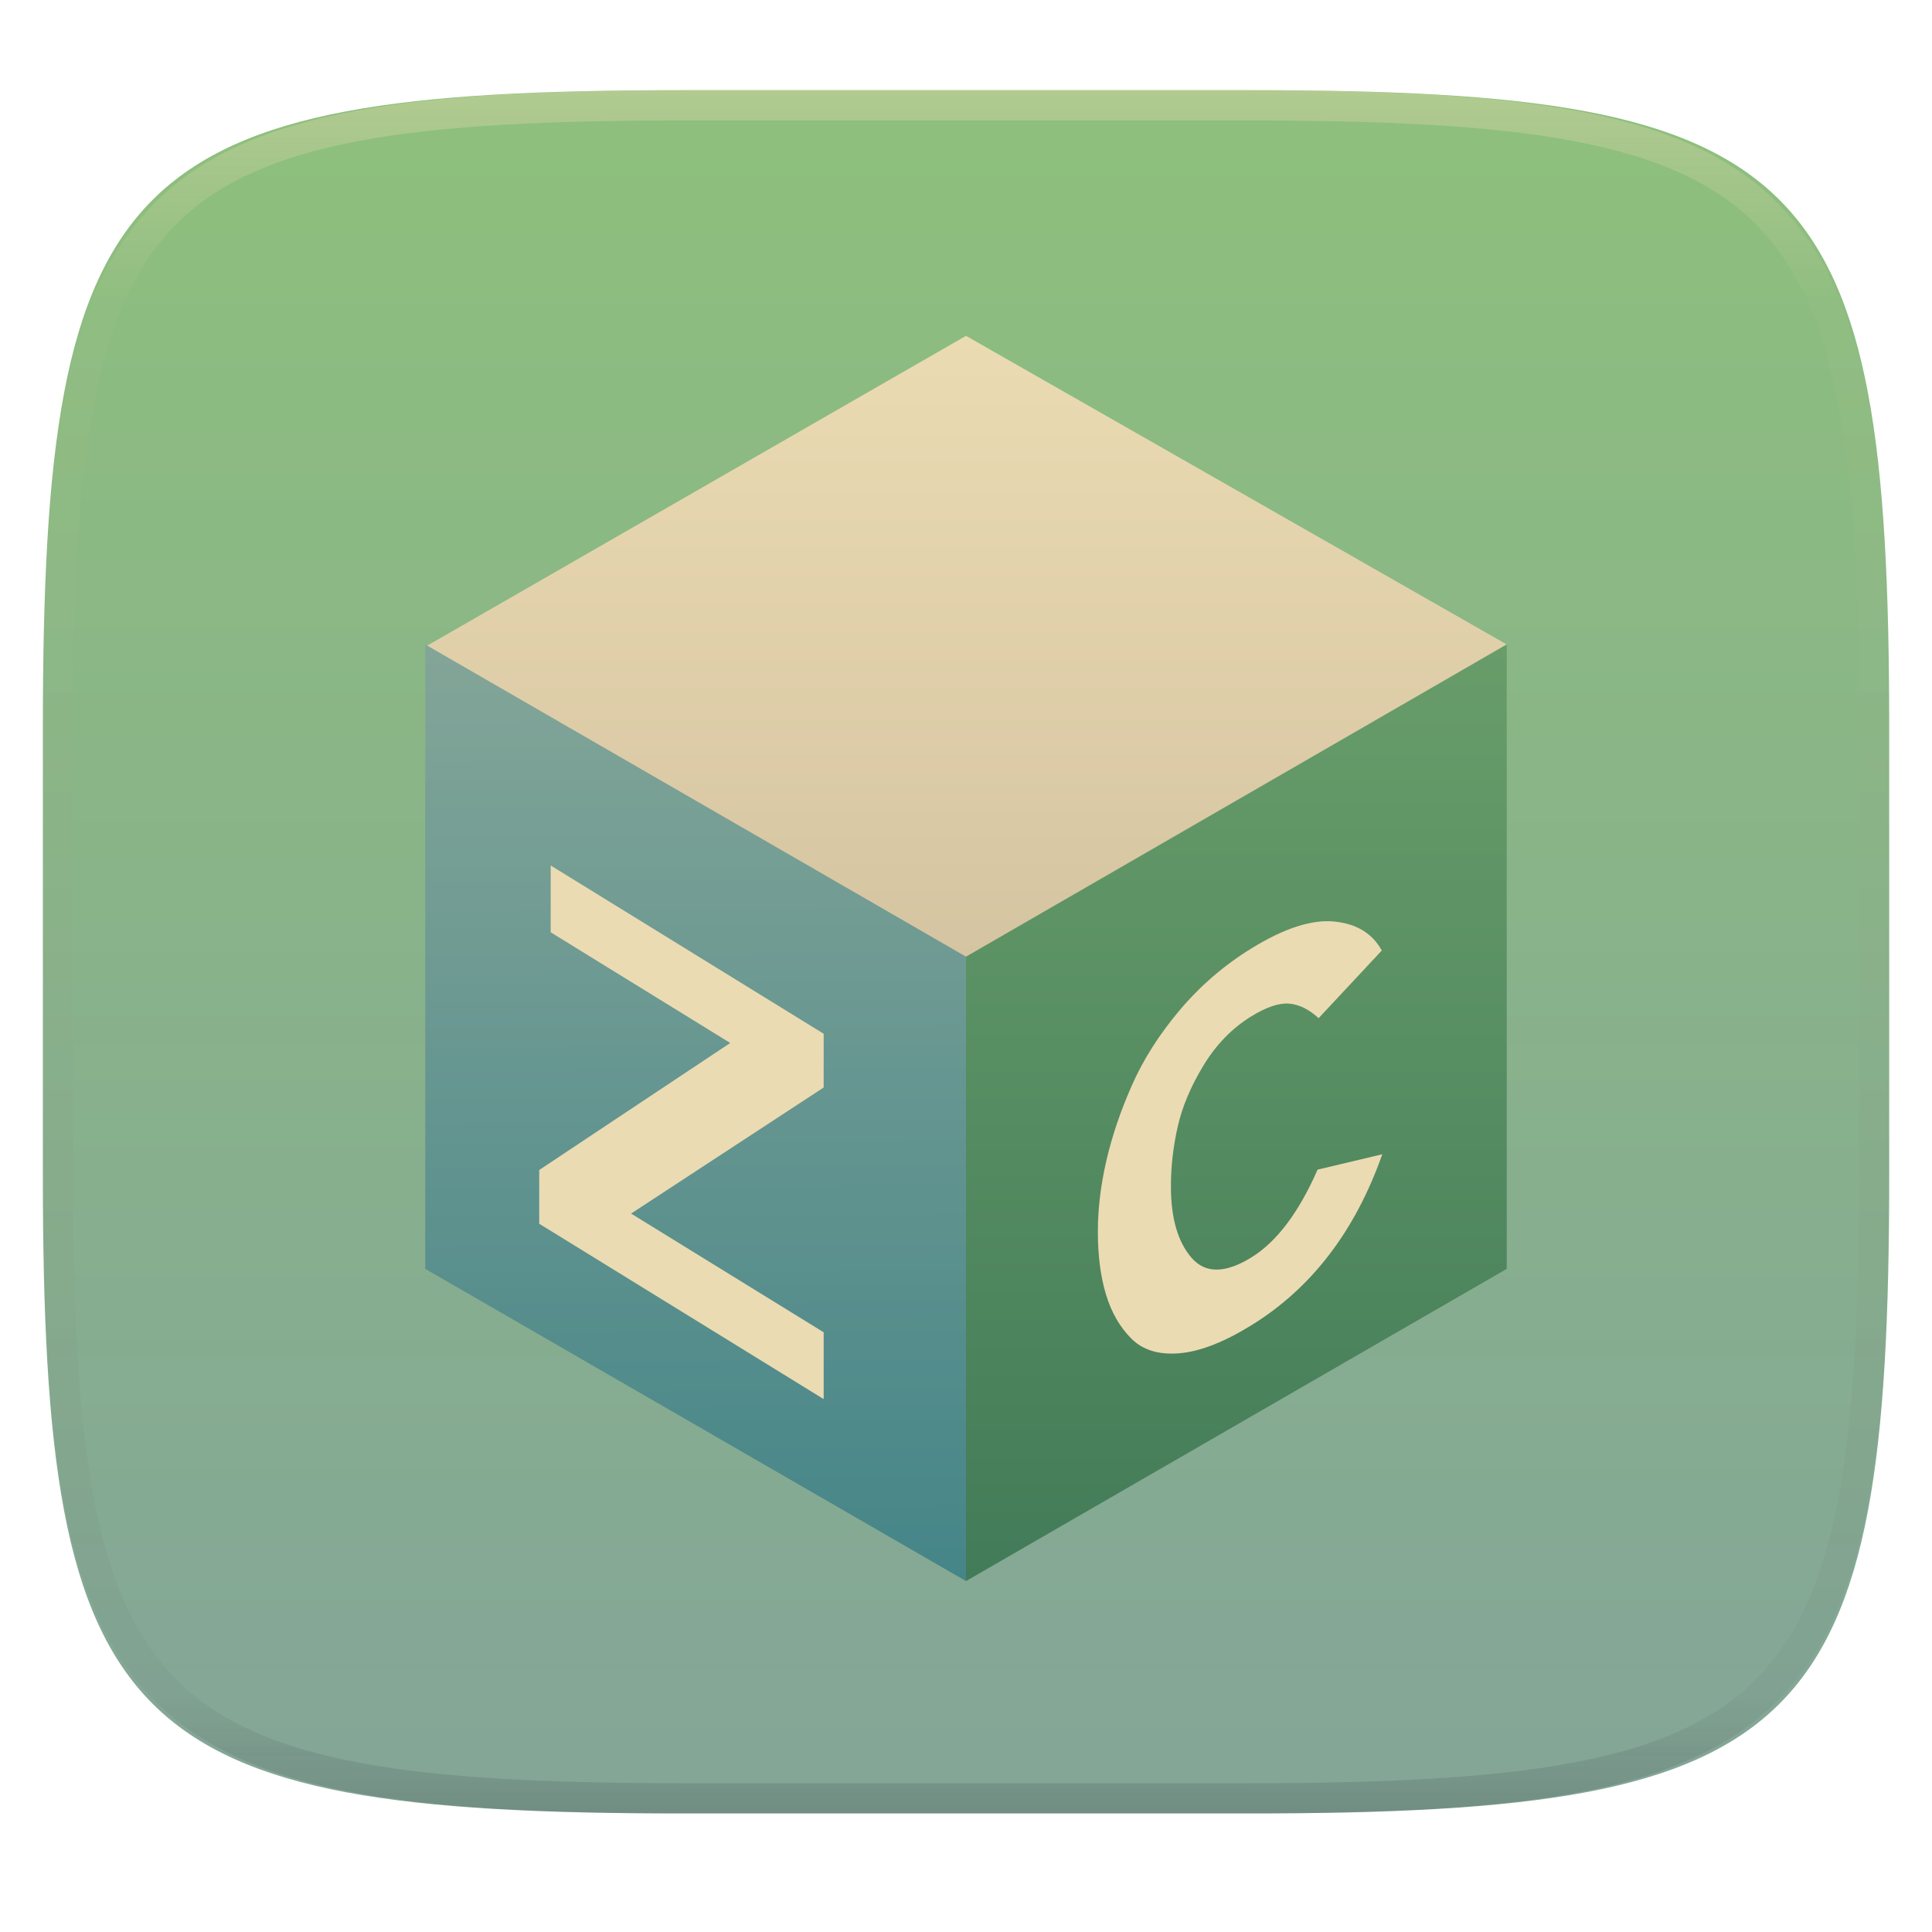
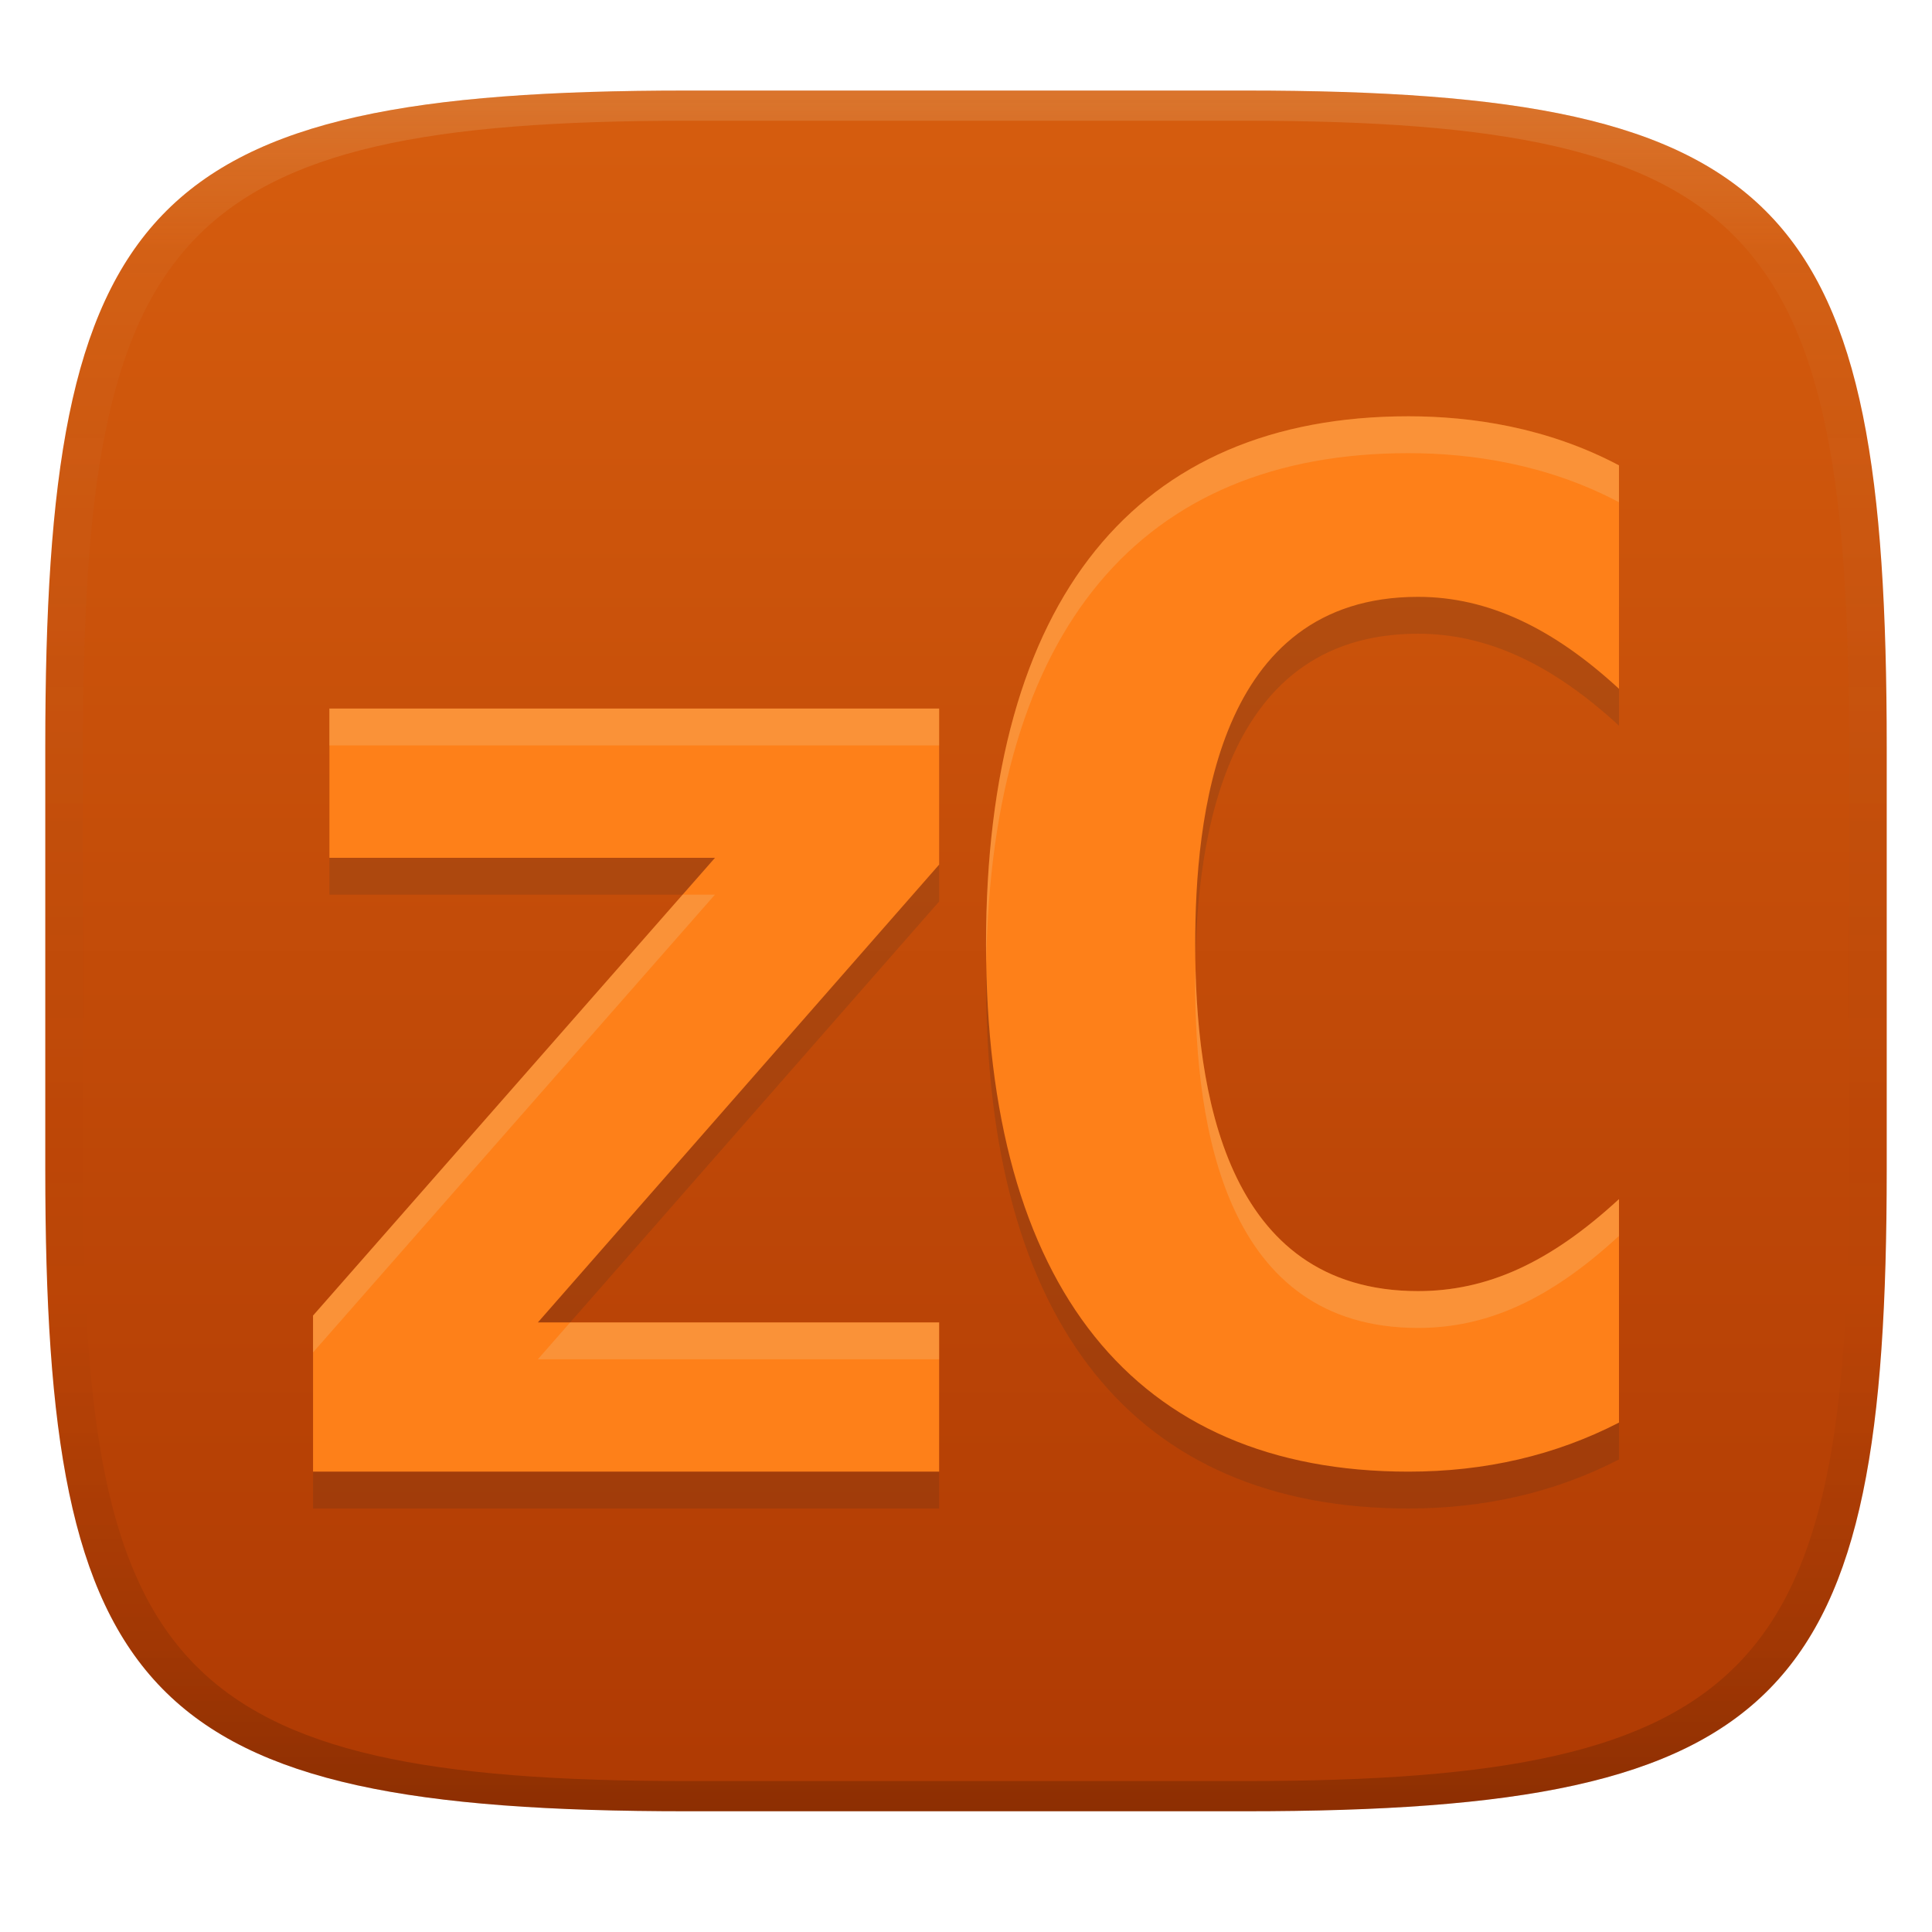
- <svg xmlns="http://www.w3.org/2000/svg" style="isolation:isolate" width="256" height="256" viewBox="0 0 256 256">
-   <g filter="url(#SorqUAsDnN5RzsTTVT4wLb5GliN2bufW)">
-     <linearGradient id="_lgradient_858" x1=".5" x2=".5" y1="0" y2="1" gradientTransform="matrix(244.648,0,0,228.338,5.68,11.95)" gradientUnits="userSpaceOnUse">
-       <stop offset="0%" style="stop-color:#8ec07c" />
-       <stop offset="100%" style="stop-color:#83a598" />
+ <svg xmlns="http://www.w3.org/2000/svg" width="256" height="256" version="1.1">
+   <defs>
+     <linearGradient id="linearGradient31" x1=".5" x2=".5" y2="1" gradientTransform="matrix(244,0,0,228,5.986,12)" gradientUnits="userSpaceOnUse">
+       <stop stop-color="#ebdbb2" stop-opacity=".2" offset="0" />
+       <stop stop-color="#ebdbb2" stop-opacity=".05" offset=".1" />
+       <stop stop-opacity="0" offset=".704" />
+       <stop stop-opacity=".1" offset=".897" />
+       <stop stop-opacity=".2" offset="1" />
    </linearGradient>
-     <path fill="url(#_lgradient_858)" d="M 165.689 11.95 C 239.745 11.95 250.328 22.507 250.328 96.494 L 250.328 155.745 C 250.328 229.731 239.745 240.288 165.689 240.288 L 90.319 240.288 C 16.264 240.288 5.68 229.731 5.68 155.745 L 5.68 96.494 C 5.68 22.507 16.264 11.95 90.319 11.95 L 165.689 11.95 Z" />
-   </g>
-   <g opacity=".4">
-     <linearGradient id="_lgradient_859" x1=".517" x2=".517" y1="0" y2="1" gradientTransform="matrix(244.65,0,0,228.34,5.68,11.95)" gradientUnits="userSpaceOnUse">
-       <stop offset="0%" style="stop-color:#ebdbb2" />
-       <stop offset="12.5%" stop-opacity=".098" style="stop-color:#ebdbb2" />
-       <stop offset="92.5%" stop-opacity=".098" style="stop-color:#282828" />
-       <stop offset="100%" stop-opacity=".498" style="stop-color:#282828" />
+     <linearGradient id="linearGradient6" x1="140" x2="140" y1="12" y2="240" gradientUnits="userSpaceOnUse">
+       <stop stop-color="#d65d0e" offset="0" />
+       <stop stop-color="#af3a03" offset="1" />
    </linearGradient>
-     <path fill="url(#_lgradient_859)" fill-rule="evenodd" d="M 165.068 11.951 C 169.396 11.941 173.724 11.991 178.052 12.089 C 181.927 12.167 185.803 12.315 189.678 12.541 C 193.131 12.737 196.583 13.022 200.026 13.395 C 203.085 13.73 206.144 14.181 209.174 14.741 C 211.889 15.243 214.574 15.881 217.22 16.657 C 219.62 17.355 221.971 18.219 224.243 19.241 C 226.358 20.184 228.384 21.304 230.302 22.591 C 232.142 23.829 233.863 25.244 235.437 26.806 C 237.001 28.378 238.417 30.088 239.656 31.925 C 240.945 33.841 242.066 35.865 243.02 37.967 C 244.043 40.247 244.909 42.585 245.617 44.972 C 246.394 47.615 247.034 50.297 247.535 53.009 C 248.096 56.035 248.548 59.081 248.883 62.136 C 249.257 65.575 249.542 69.014 249.739 72.462 C 249.965 76.323 250.112 80.194 250.201 84.055 C 250.289 88.378 250.339 92.701 250.329 97.014 L 250.329 155.226 C 250.339 159.549 250.289 163.862 250.201 168.185 C 250.112 172.056 249.965 175.917 249.739 179.778 C 249.542 183.226 249.257 186.675 248.883 190.104 C 248.548 193.159 248.096 196.215 247.535 199.241 C 247.034 201.943 246.394 204.625 245.617 207.268 C 244.909 209.655 244.043 212.003 243.02 214.273 C 242.066 216.385 240.945 218.399 239.656 220.315 C 238.417 222.152 237.001 223.872 235.437 225.434 C 233.863 226.996 232.142 228.411 230.302 229.649 C 228.384 230.936 226.358 232.056 224.243 232.999 C 221.971 234.021 219.62 234.885 217.22 235.593 C 214.574 236.369 211.889 237.007 209.174 237.499 C 206.144 238.068 203.085 238.51 200.026 238.845 C 196.583 239.218 193.131 239.503 189.678 239.699 C 185.803 239.925 181.927 240.073 178.052 240.161 C 173.724 240.249 169.396 240.299 165.068 240.289 L 90.942 240.289 C 86.614 240.299 82.286 240.249 77.958 240.161 C 74.083 240.073 70.207 239.925 66.332 239.699 C 62.879 239.503 59.427 239.218 55.984 238.845 C 52.925 238.51 49.866 238.068 46.836 237.499 C 44.121 237.007 41.436 236.369 38.79 235.593 C 36.39 234.885 34.039 234.021 31.767 232.999 C 29.652 232.056 27.626 230.936 25.708 229.649 C 23.868 228.411 22.147 226.996 20.573 225.434 C 19.009 223.872 17.593 222.152 16.354 220.315 C 15.065 218.399 13.944 216.385 12.99 214.273 C 11.967 212.003 11.101 209.655 10.393 207.268 C 9.616 204.625 8.976 201.943 8.475 199.241 C 7.914 196.215 7.462 193.159 7.127 190.104 C 6.753 186.675 6.468 183.226 6.271 179.778 C 6.045 175.917 5.898 172.056 5.809 168.185 C 5.721 163.862 5.671 159.549 5.681 155.226 L 5.681 97.014 C 5.671 92.701 5.721 88.378 5.809 84.055 C 5.898 80.194 6.045 76.323 6.271 72.462 C 6.468 69.014 6.753 65.575 7.127 62.136 C 7.462 59.081 7.914 56.035 8.475 53.009 C 8.976 50.297 9.616 47.615 10.393 44.972 C 11.101 42.585 11.967 40.247 12.99 37.967 C 13.944 35.865 15.065 33.841 16.354 31.925 C 17.593 30.088 19.009 28.378 20.573 26.806 C 22.147 25.244 23.868 23.829 25.708 22.591 C 27.626 21.304 29.652 20.184 31.767 19.241 C 34.039 18.219 36.39 17.355 38.79 16.657 C 41.436 15.881 44.121 15.243 46.836 14.741 C 49.866 14.181 52.925 13.73 55.984 13.395 C 59.427 13.022 62.879 12.737 66.332 12.541 C 70.207 12.315 74.083 12.167 77.958 12.089 C 82.286 11.991 86.614 11.941 90.942 11.951 L 165.068 11.951 Z M 165.078 15.96 C 169.376 15.95 173.675 15.999 177.973 16.087 C 181.8 16.176 185.626 16.323 189.452 16.539 C 192.836 16.736 196.219 17.011 199.583 17.384 C 202.554 17.699 205.515 18.131 208.446 18.681 C 211.023 19.153 213.58 19.762 216.099 20.499 C 218.322 21.147 220.495 21.953 222.6 22.896 C 224.509 23.751 226.338 24.763 228.069 25.922 C 229.692 27.013 231.207 28.26 232.594 29.646 C 233.981 31.031 235.23 32.544 236.332 34.165 C 237.492 35.894 238.506 37.712 239.361 39.608 C 240.306 41.72 241.112 43.892 241.761 46.102 C 242.509 48.617 243.109 51.162 243.591 53.736 C 244.132 56.664 244.565 59.611 244.889 62.578 C 245.263 65.938 245.539 69.308 245.735 72.688 C 245.952 76.51 246.109 80.322 246.188 84.144 C 246.276 88.437 246.325 92.721 246.325 97.014 C 246.325 97.014 246.325 97.014 246.325 97.014 L 246.325 155.226 C 246.325 155.226 246.325 155.226 246.325 155.226 C 246.325 159.519 246.276 163.803 246.188 168.096 C 246.109 171.918 245.952 175.74 245.735 179.552 C 245.539 182.932 245.263 186.302 244.889 189.672 C 244.565 192.629 244.132 195.576 243.591 198.504 C 243.109 201.078 242.509 203.623 241.761 206.138 C 241.112 208.358 240.306 210.52 239.361 212.632 C 238.506 214.528 237.492 216.356 236.332 218.075 C 235.23 219.706 233.981 221.219 232.594 222.604 C 231.207 223.98 229.692 225.227 228.069 226.318 C 226.338 227.477 224.509 228.489 222.6 229.344 C 220.495 230.297 218.322 231.093 216.099 231.741 C 213.58 232.478 211.023 233.087 208.446 233.559 C 205.515 234.109 202.554 234.541 199.583 234.865 C 196.219 235.229 192.836 235.514 189.452 235.701 C 185.626 235.917 181.8 236.074 177.973 236.153 C 173.675 236.251 169.376 236.29 165.078 236.29 C 165.078 236.29 165.078 236.29 165.068 236.29 L 90.942 236.29 C 90.932 236.29 90.932 236.29 90.932 236.29 C 86.634 236.29 82.335 236.251 78.037 236.153 C 74.21 236.074 70.384 235.917 66.558 235.701 C 63.174 235.514 59.791 235.229 56.427 234.865 C 53.456 234.541 50.495 234.109 47.564 233.559 C 44.987 233.087 42.43 232.478 39.911 231.741 C 37.688 231.093 35.515 230.297 33.41 229.344 C 31.501 228.489 29.672 227.477 27.941 226.318 C 26.318 225.227 24.803 223.98 23.416 222.604 C 22.029 221.219 20.78 219.706 19.678 218.075 C 18.518 216.356 17.504 214.528 16.649 212.632 C 15.704 210.52 14.898 208.358 14.249 206.138 C 13.501 203.623 12.901 201.078 12.419 198.504 C 11.878 195.576 11.445 192.629 11.121 189.672 C 10.747 186.302 10.472 182.932 10.275 179.552 C 10.058 175.74 9.901 171.918 9.822 168.096 C 9.734 163.803 9.685 159.519 9.685 155.226 C 9.685 155.226 9.685 155.226 9.685 155.226 L 9.685 97.014 C 9.685 97.014 9.685 97.014 9.685 97.014 C 9.685 92.721 9.734 88.437 9.822 84.144 C 9.901 80.322 10.058 76.51 10.275 72.688 C 10.472 69.308 10.747 65.938 11.121 62.578 C 11.445 59.611 11.878 56.664 12.419 53.736 C 12.901 51.162 13.501 48.617 14.249 46.102 C 14.898 43.892 15.704 41.72 16.649 39.608 C 17.504 37.712 18.518 35.894 19.678 34.165 C 20.78 32.544 22.029 31.031 23.416 29.646 C 24.803 28.26 26.318 27.013 27.941 25.922 C 29.672 24.763 31.501 23.751 33.41 22.896 C 35.515 21.953 37.688 21.147 39.911 20.499 C 42.43 19.762 44.987 19.153 47.564 18.681 C 50.495 18.131 53.456 17.699 56.427 17.384 C 59.791 17.011 63.174 16.736 66.558 16.539 C 70.384 16.323 74.21 16.176 78.037 16.087 C 82.335 15.999 86.634 15.95 90.932 15.96 C 90.932 15.96 90.932 15.96 90.942 15.96 L 165.068 15.96 C 165.078 15.96 165.078 15.96 165.078 15.96 Z" />
-   </g>
-   <g>
-     <linearGradient id="_lgradient_860" x1="0" x2="0" y1="0" y2="1" gradientTransform="matrix(143.305,0,0,82.401,56.347,44.5)" gradientUnits="userSpaceOnUse">
-       <stop offset="0%" style="stop-color:#ebdbb2" />
-       <stop offset="100%" style="stop-color:#d5c4a1" />
-     </linearGradient>
-     <path fill="url(#_lgradient_860)" d="M 56.347 85.7 L 128 44.5 L 199.653 85.394 L 128 126.901 L 56.347 85.7 Z" />
-     <linearGradient id="_lgradient_861" x1=".187" x2=".19" y1=".005" y2=".999" gradientTransform="matrix(71.653,0,0,124.106,56.347,85.394)" gradientUnits="userSpaceOnUse">
-       <stop offset="0%" style="stop-color:#83a598" />
-       <stop offset="100%" style="stop-color:#458588" />
-     </linearGradient>
-     <path fill="url(#_lgradient_861)" d="M 128 209.5 L 56.347 168.131 L 56.347 85.394 L 128 126.763 L 128 209.5 Z" />
-     <linearGradient id="_lgradient_862" x1=".5" x2=".5" y1="1" y2="0" gradientTransform="matrix(-71.653,0,0,124.106,199.653,85.394)" gradientUnits="userSpaceOnUse">
-       <stop offset="0%" style="stop-color:#427b58" />
-       <stop offset="100%" style="stop-color:#689d6a" />
-     </linearGradient>
-     <path fill="url(#_lgradient_862)" d="M 128 209.5 L 199.653 168.131 L 199.653 85.394 L 128 126.763 L 128 209.5 Z" />
-   </g>
-   <path fill="#ebdbb2" d="M 109.14 185.388 L 71.45 162.153 L 71.45 155.03 L 96.761 138.199 L 72.971 123.533 L 72.971 114.681 L 109.14 136.978 L 109.14 144.101 L 83.622 160.804 L 109.14 176.536 L 109.14 185.388 Z" />
-   <path fill="#ebdbb2" d="M 165.803 175.611 L 165.803 175.611 L 165.803 175.611 Q 160.339 178.979 156.259 179.316 L 156.259 179.316 L 156.259 179.316 Q 152.179 179.653 149.897 177.36 L 149.897 177.36 L 149.897 177.36 Q 147.615 175.067 146.543 171.509 L 146.543 171.509 L 146.543 171.509 Q 145.471 167.952 145.471 163.18 L 145.471 163.18 L 145.471 163.18 Q 145.471 158.754 146.577 153.888 L 146.577 153.888 L 146.577 153.888 Q 147.684 149.022 149.966 143.846 L 149.966 143.846 L 149.966 143.846 Q 152.248 138.67 156.328 133.838 L 156.328 133.838 L 156.328 133.838 Q 160.409 129.006 165.803 125.68 L 165.803 125.68 L 165.803 125.68 Q 172.303 121.673 176.764 122.104 L 176.764 122.104 L 176.764 122.104 Q 181.225 122.536 183.092 125.949 L 183.092 125.949 L 174.724 134.911 L 174.724 134.911 Q 172.787 133.131 170.782 132.984 L 170.782 132.984 L 170.782 132.984 Q 168.776 132.838 165.803 134.671 L 165.803 134.671 L 165.803 134.671 Q 161.999 137.016 159.475 141.165 L 159.475 141.165 L 159.475 141.165 Q 156.951 145.314 156.052 149.292 L 156.052 149.292 L 156.052 149.292 Q 155.153 153.269 155.153 157.211 L 155.153 157.211 L 155.153 157.211 Q 155.153 163.505 157.884 166.661 L 157.884 166.661 L 157.884 166.661 Q 160.616 169.818 165.803 166.621 L 165.803 166.621 L 165.803 166.621 Q 170.851 163.509 174.586 154.983 L 174.586 154.983 L 183.161 152.946 L 183.161 152.946 Q 177.767 168.236 165.803 175.611 Z" />
+   </defs>
+   <path d="m165 12c72 0 85 15 85 87v56c0 70-13 85-85 85h-74c-72 0-85-15-85-85v-56c0-72 13-87 85-87z" fill="url(#linearGradient6)" style="isolation:isolate" />
+   <path d="m43.646 98.775h80.798v20.673l-53.173 60.666h53.173v19.771h-82.964v-20.673l53.263-60.666h-51.097zm170.88 94.61c-8.464 4.353-17.74 6.5-27.896 6.5-36.299 0-55.972-24.514-55.972-69.874 0-45.812 19.941-69.965 55.972-69.965 8.353 0 18.377 1.461 27.896 6.5v29.611c-8.707-8.02-17.337-12.187-26.632-12.187-26.778 0-29.521 29.494-29.521 46.041 0 19.333 3.944 45.951 29.521 45.951 9.155 0 17.46-3.74 26.632-12.187z" fill="#282828" opacity=".15" stroke-width="4.622" aria-label="zC" />
+   <path d="m43.646 93.89h80.798v20.673l-53.173 60.666h53.173v19.771h-82.964v-20.673l53.263-60.666h-51.097zm170.88 94.61c-8.464 4.353-17.74 6.5-27.896 6.5-36.299 0-55.972-24.514-55.972-69.874 0-45.812 19.941-69.965 55.972-69.965 8.353 0 18.377 1.461 27.896 6.5v29.611c-8.707-8.02-17.337-12.187-26.632-12.187-26.778 0-29.521 29.494-29.521 46.041 0 19.333 3.944 45.951 29.521 45.951 9.155 0 17.46-3.74 26.632-12.187z" fill="#fe8019" stroke-width="4.622" aria-label="zC" />
+   <path d="m186.62 55.16c-36.031 0-55.971 24.153-55.971 69.965 0 0.836 0.02 1.651 0.033 2.473 0.697-44.236 20.549-67.551 55.938-67.551 8.353 0 18.378 1.461 27.896 6.5v-4.887c-9.518-5.039-19.543-6.5-27.896-6.5zm-142.98 38.73v4.885h80.797v-4.885zm46.807 24.654-48.975 55.781v4.885l53.264-60.666zm67.959 9.746c-6e-3 0.554-0.043 1.192-0.043 1.721 0 19.333 3.943 45.949 29.52 45.949 9.155 0 17.461-3.738 26.633-12.186v-4.887c-9.172 8.448-17.478 12.188-26.633 12.188-24.21 0-29.03-23.84-29.477-42.785zm-82.857 46.937-4.283 4.887h53.172v-4.887z" fill="#ebdbb2" opacity=".2" stroke-width="4.622" />
+   <path d="m91 12c-72 0-85 15-85 87v56c0 70 13 85 85 85h74c72 0 85-15 85-85v-56c0-72-13-87-85-87zm0 4h74c68 0 80 15 80 83v56c0 66-12 81-80 81h-74c-68 0-80-15-80-81v-56c0-68 12-83 80-83z" fill="url(#linearGradient31)" style="isolation:isolate" />
</svg>
